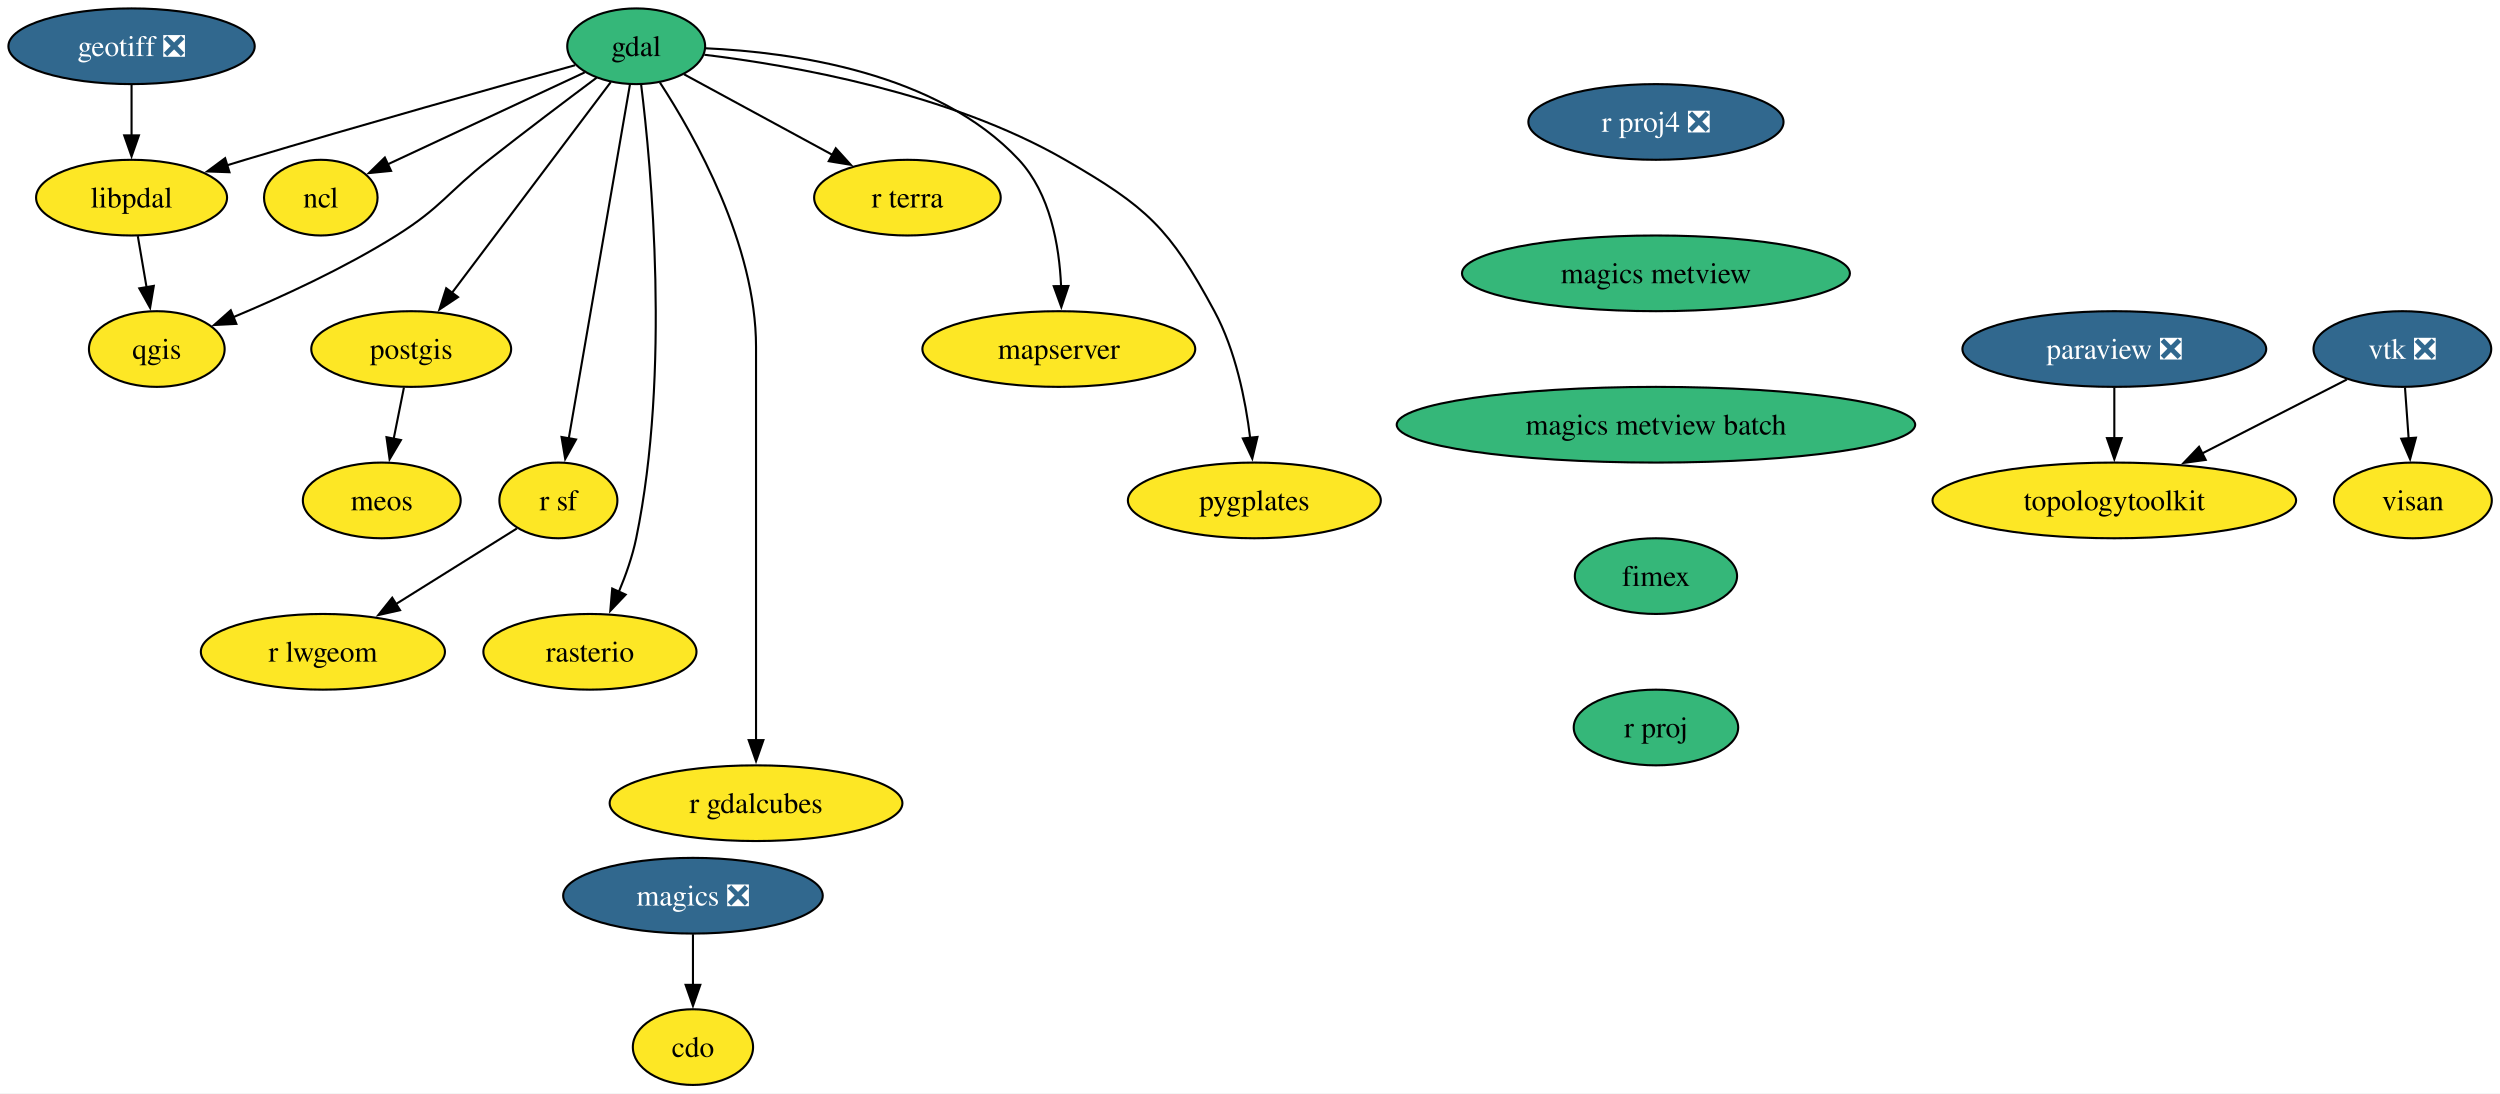
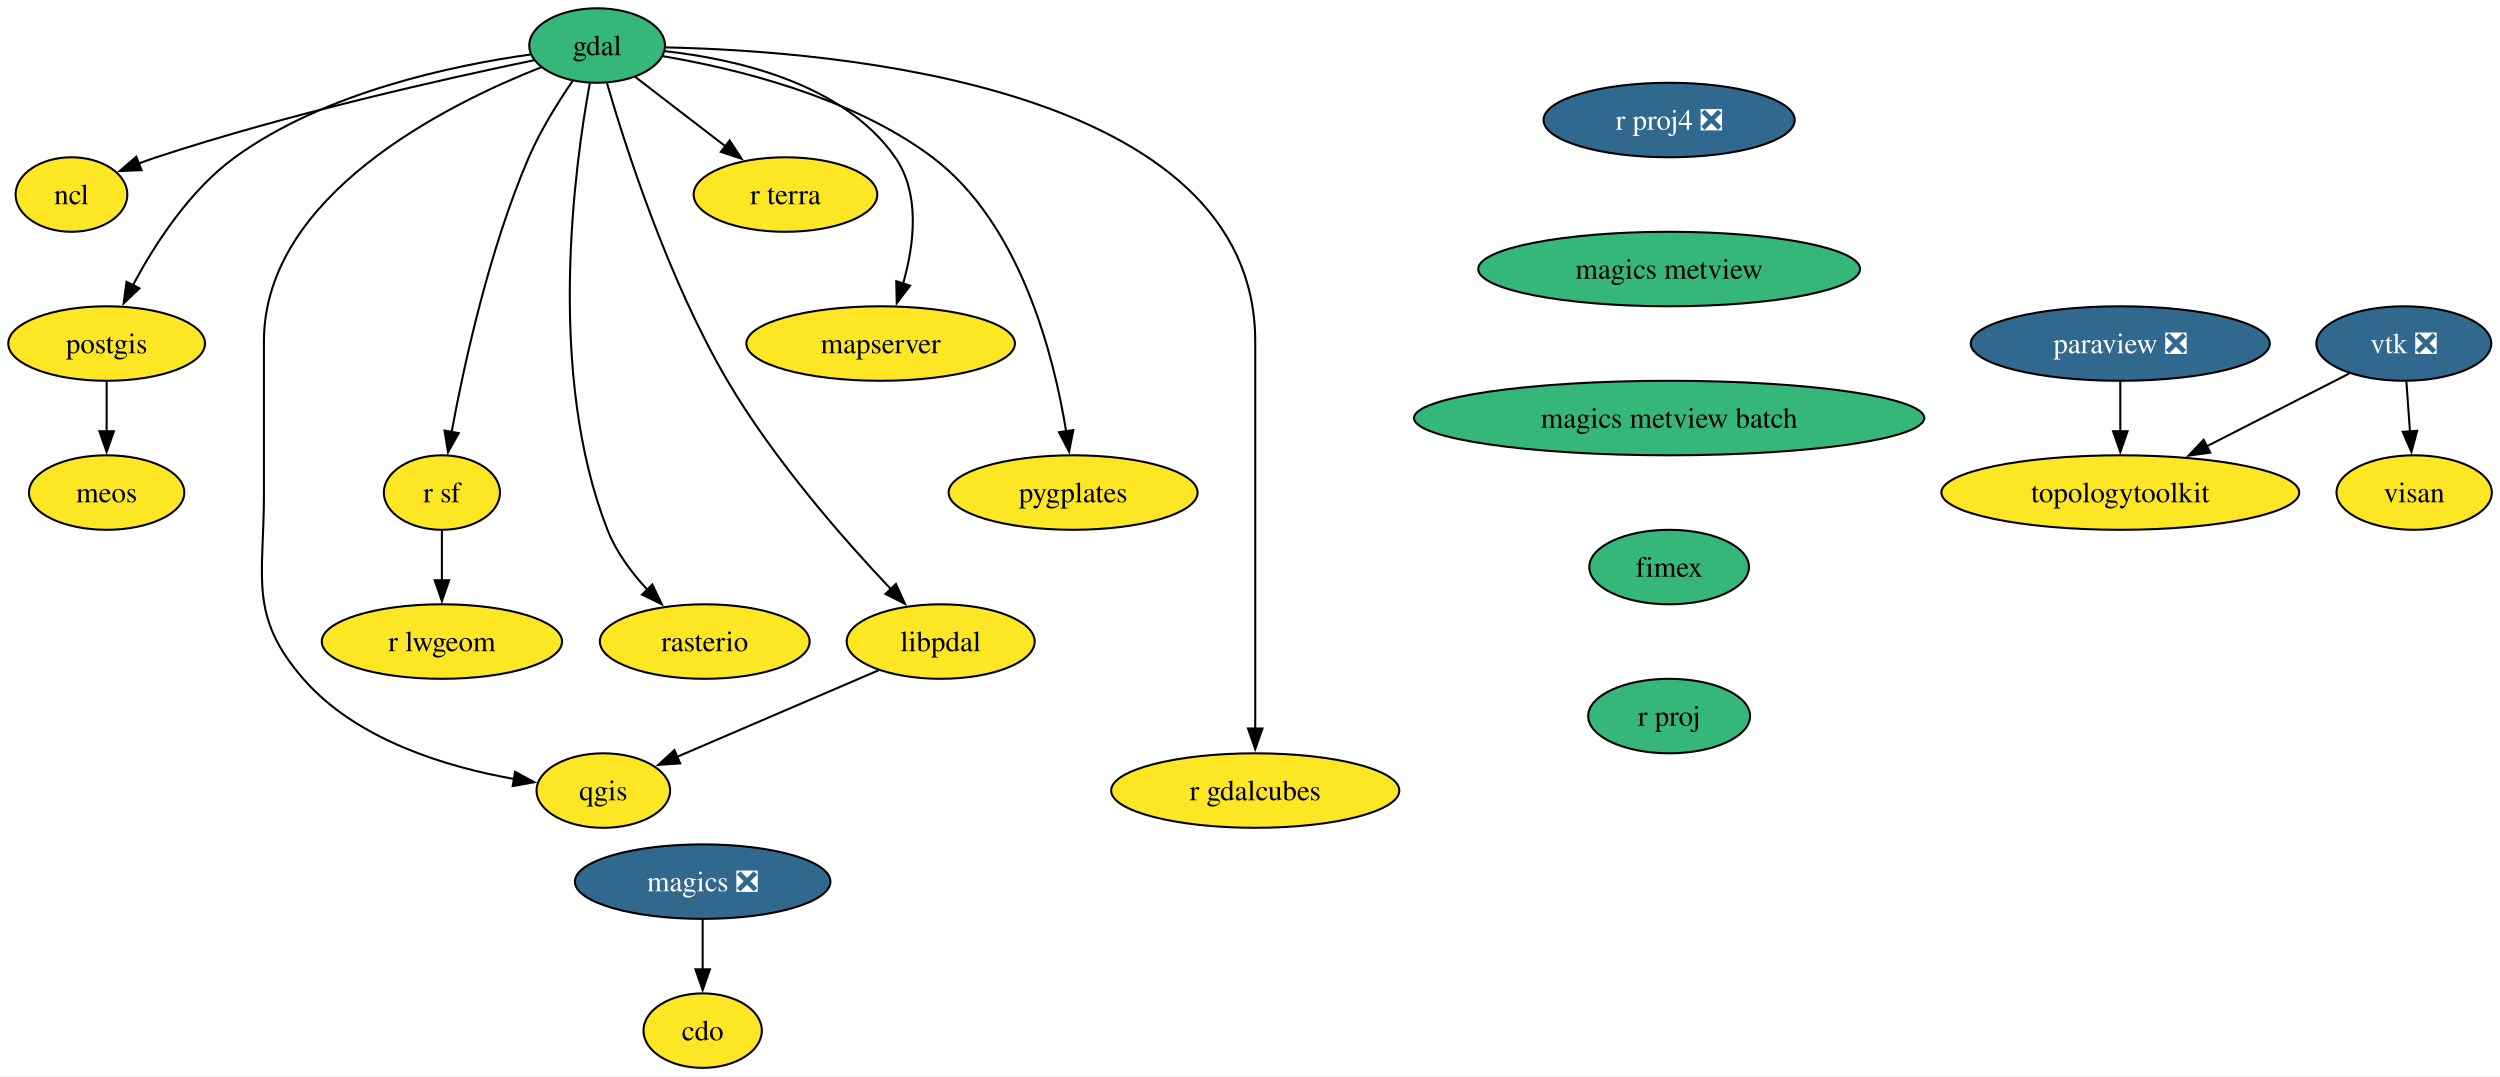
- <svg xmlns="http://www.w3.org/2000/svg" xmlns:xlink="http://www.w3.org/1999/xlink" width="1189pt" height="520pt" viewBox="0.00 0.00 1189.00 520.00">
+ <svg xmlns="http://www.w3.org/2000/svg" xmlns:xlink="http://www.w3.org/1999/xlink" width="1208pt" height="520pt" viewBox="0.00 0.00 1208.00 520.00">
  <g id="graph0" class="graph" transform="scale(1 1) rotate(0) translate(4 516)">
-     <polygon fill="white" stroke="none" points="-4,4 -4,-516 1185.1,-516 1185.1,4 -4,4" />
+     <polygon fill="white" stroke="none" points="-4,4 -4,-516 1204.06,-516 1204.06,4 -4,4" />
    <g id="node1" class="node">
      <g id="a_node1">
        <a xlink:href="https://github.com/conda-forge/cdo-feedstock" xlink:title="cdo">
-           <ellipse fill="#fde725" stroke="black" cx="325.57" cy="-18" rx="28.59" ry="18" />
-           <text xml:space="preserve" text-anchor="middle" x="325.57" y="-13.32" font-family="Times,serif" font-size="14.00">cdo</text>
+           <ellipse fill="#fde725" stroke="black" cx="335.53" cy="-18" rx="28.59" ry="18" />
+           <text xml:space="preserve" text-anchor="middle" x="335.53" y="-13.32" font-family="Times,serif" font-size="14.00">cdo</text>
        </a>
      </g>
    </g>
    <g id="node2" class="node">
      <g id="a_node2">
        <a xlink:href="https://github.com/conda-forge/gdal-feedstock" xlink:title="gdal">
-           <ellipse fill="#35b779" stroke="black" cx="298.57" cy="-494" rx="32.79" ry="18" />
-           <text xml:space="preserve" text-anchor="middle" x="298.57" y="-489.32" font-family="Times,serif" font-size="14.00">gdal</text>
+           <ellipse fill="#35b779" stroke="black" cx="284.53" cy="-494" rx="32.79" ry="18" />
+           <text xml:space="preserve" text-anchor="middle" x="284.53" y="-489.32" font-family="Times,serif" font-size="14.00">gdal</text>
        </a>
      </g>
    </g>
    <g id="node3" class="node">
      <g id="a_node3">
        <a xlink:href="https://github.com/conda-forge/ncl-feedstock" xlink:title="ncl">
-           <ellipse fill="#fde725" stroke="black" cx="148.57" cy="-422" rx="27" ry="18" />
-           <text xml:space="preserve" text-anchor="middle" x="148.57" y="-417.32" font-family="Times,serif" font-size="14.00">ncl</text>
+           <ellipse fill="#fde725" stroke="black" cx="30.53" cy="-422" rx="27" ry="18" />
+           <text xml:space="preserve" text-anchor="middle" x="30.53" y="-417.32" font-family="Times,serif" font-size="14.00">ncl</text>
        </a>
      </g>
    </g>
    <g id="edge1" class="edge">
-       <path fill="none" stroke="black" d="M274.14,-481.6C248.52,-469.64 208.17,-450.81 180.16,-437.74" />
-       <polygon fill="black" stroke="black" points="181.99,-434.73 171.45,-433.68 179.03,-441.08 181.99,-434.73" />
+       <path fill="none" stroke="black" d="M254.14,-486.93C212.45,-478.27 135.4,-461.06 71.53,-440 68.77,-439.09 65.94,-438.08 63.12,-437.02" />
+       <polygon fill="black" stroke="black" points="64.42,-433.78 53.83,-433.35 61.84,-440.28 64.42,-433.78" />
    </g>
    <g id="node4" class="node">
      <g id="a_node4">
        <a xlink:href="https://github.com/conda-forge/postgis-feedstock" xlink:title="postgis">
-           <ellipse fill="#fde725" stroke="black" cx="191.57" cy="-350" rx="47.53" ry="18" />
-           <text xml:space="preserve" text-anchor="middle" x="191.57" y="-345.32" font-family="Times,serif" font-size="14.00">postgis</text>
+           <ellipse fill="#fde725" stroke="black" cx="47.53" cy="-350" rx="47.53" ry="18" />
+           <text xml:space="preserve" text-anchor="middle" x="47.53" y="-345.32" font-family="Times,serif" font-size="14.00">postgis</text>
        </a>
      </g>
    </g>
    <g id="edge2" class="edge">
-       <path fill="none" stroke="black" d="M286.51,-476.99C268.14,-452.61 232.99,-405.97 211,-376.78" />
-       <polygon fill="black" stroke="black" points="213.82,-374.7 205,-368.82 208.22,-378.91 213.82,-374.7" />
+       <path fill="none" stroke="black" d="M252.34,-489.67C214.93,-484.45 152.8,-471.44 109.53,-440 87.57,-424.05 70.69,-397.86 60.12,-378.01" />
+       <polygon fill="black" stroke="black" points="63.38,-376.69 55.73,-369.36 57.14,-379.86 63.38,-376.69" />
    </g>
    <g id="node5" class="node">
      <g id="a_node5">
        <a xlink:href="https://github.com/conda-forge/qgis-feedstock" xlink:title="qgis">
-           <ellipse fill="#fde725" stroke="black" cx="70.57" cy="-350" rx="32.27" ry="18" />
-           <text xml:space="preserve" text-anchor="middle" x="70.57" y="-345.32" font-family="Times,serif" font-size="14.00">qgis</text>
+           <ellipse fill="#fde725" stroke="black" cx="287.53" cy="-134" rx="32.27" ry="18" />
+           <text xml:space="preserve" text-anchor="middle" x="287.53" y="-129.32" font-family="Times,serif" font-size="14.00">qgis</text>
        </a>
      </g>
    </g>
    <g id="edge3" class="edge">
-       <path fill="none" stroke="black" d="M279.71,-479.02C265.54,-468.44 245.7,-453.48 228.57,-440 208.72,-424.37 205.97,-417.43 184.57,-404 159.84,-388.48 129.81,-374.7 106.79,-365.09" />
-       <polygon fill="black" stroke="black" points="108.41,-361.97 97.83,-361.42 105.75,-368.44 108.41,-361.97" />
+       <path fill="none" stroke="black" d="M257.58,-483.53C211.74,-465.5 123.53,-421.63 123.53,-351 123.53,-351 123.53,-351 123.53,-277 123.53,-236.55 116,-218.53 142.53,-188 168.24,-158.41 211.9,-145.33 244.61,-139.56" />
+       <polygon fill="black" stroke="black" points="244.85,-143.06 254.18,-138.04 243.75,-136.15 244.85,-143.06" />
    </g>
    <g id="node6" class="node">
      <g id="a_node6">
        <a xlink:href="https://github.com/conda-forge/r-sf-feedstock" xlink:title="r sf">
-           <ellipse fill="#fde725" stroke="black" cx="261.57" cy="-278" rx="28.06" ry="18" />
-           <text xml:space="preserve" text-anchor="middle" x="261.57" y="-273.32" font-family="Times,serif" font-size="14.00">r sf</text>
+           <ellipse fill="#fde725" stroke="black" cx="209.53" cy="-278" rx="28.06" ry="18" />
+           <text xml:space="preserve" text-anchor="middle" x="209.53" y="-273.32" font-family="Times,serif" font-size="14.00">r sf</text>
        </a>
      </g>
    </g>
    <g id="edge4" class="edge">
-       <path fill="none" stroke="black" d="M295.61,-475.85C289.26,-439.14 274.31,-352.66 266.51,-307.53" />
-       <polygon fill="black" stroke="black" points="269.96,-306.98 264.81,-297.72 263.07,-308.17 269.96,-306.98" />
+       <path fill="none" stroke="black" d="M272.78,-476.99C265.77,-466.82 257.18,-453.14 251.53,-440 232.32,-395.33 220.21,-339.8 214.17,-307" />
+       <polygon fill="black" stroke="black" points="217.68,-306.73 212.48,-297.49 210.79,-307.95 217.68,-306.73" />
    </g>
    <g id="node7" class="node">
      <g id="a_node7">
        <a xlink:href="https://github.com/conda-forge/rasterio-feedstock" xlink:title="rasterio">
-           <ellipse fill="#fde725" stroke="black" cx="276.57" cy="-206" rx="50.68" ry="18" />
-           <text xml:space="preserve" text-anchor="middle" x="276.57" y="-201.33" font-family="Times,serif" font-size="14.00">rasterio</text>
+           <ellipse fill="#fde725" stroke="black" cx="336.53" cy="-206" rx="50.68" ry="18" />
+           <text xml:space="preserve" text-anchor="middle" x="336.53" y="-201.33" font-family="Times,serif" font-size="14.00">rasterio</text>
        </a>
      </g>
    </g>
    <g id="edge5" class="edge">
-       <path fill="none" stroke="black" d="M300.92,-475.8C305.73,-436.88 314.94,-339.23 298.57,-260 296.8,-251.41 293.65,-242.47 290.27,-234.42" />
-       <polygon fill="black" stroke="black" points="293.56,-233.2 286.26,-225.51 287.17,-236.07 293.56,-233.2" />
+       <path fill="none" stroke="black" d="M281.01,-475.84C273.69,-436.17 259.85,-335.72 289.53,-260 293.72,-249.29 301.12,-239.33 308.83,-231.01" />
+       <polygon fill="black" stroke="black" points="311.2,-233.59 315.78,-224.03 306.24,-228.65 311.2,-233.59" />
    </g>
    <g id="node8" class="node">
      <g id="a_node8">
        <a xlink:href="https://github.com/conda-forge/r-gdalcubes-feedstock" xlink:title="r gdalcubes">
-           <ellipse fill="#fde725" stroke="black" cx="355.57" cy="-134" rx="69.62" ry="18" />
-           <text xml:space="preserve" text-anchor="middle" x="355.57" y="-129.32" font-family="Times,serif" font-size="14.00">r gdalcubes</text>
+           <ellipse fill="#fde725" stroke="black" cx="602.53" cy="-134" rx="69.62" ry="18" />
+           <text xml:space="preserve" text-anchor="middle" x="602.53" y="-129.32" font-family="Times,serif" font-size="14.00">r gdalcubes</text>
        </a>
      </g>
    </g>
    <g id="edge6" class="edge">
-       <path fill="none" stroke="black" d="M309.83,-476.8C326.45,-451.29 355.57,-399.61 355.57,-351 355.57,-351 355.57,-351 355.57,-277 355.57,-237.74 355.57,-192.38 355.57,-163.69" />
-       <polygon fill="black" stroke="black" points="359.07,-164 355.57,-154 352.07,-164 359.07,-164" />
+       <path fill="none" stroke="black" d="M317.66,-493.09C399.1,-491.4 602.53,-474.8 602.53,-351 602.53,-351 602.53,-351 602.53,-277 602.53,-237.74 602.53,-192.38 602.53,-163.69" />
+       <polygon fill="black" stroke="black" points="606.03,-164 602.53,-154 599.03,-164 606.03,-164" />
    </g>
    <g id="node9" class="node">
      <g id="a_node9">
        <a xlink:href="https://github.com/conda-forge/r-terra-feedstock" xlink:title="r terra">
-           <ellipse fill="#fde725" stroke="black" cx="427.57" cy="-422" rx="44.37" ry="18" />
-           <text xml:space="preserve" text-anchor="middle" x="427.57" y="-417.32" font-family="Times,serif" font-size="14.00">r terra</text>
+           <ellipse fill="#fde725" stroke="black" cx="375.53" cy="-422" rx="44.37" ry="18" />
+           <text xml:space="preserve" text-anchor="middle" x="375.53" y="-417.32" font-family="Times,serif" font-size="14.00">r terra</text>
        </a>
      </g>
    </g>
    <g id="edge7" class="edge">
-       <path fill="none" stroke="black" d="M321.34,-480.65C340.91,-470.03 369.46,-454.53 392.04,-442.28" />
-       <polygon fill="black" stroke="black" points="393.49,-445.48 400.61,-437.63 390.15,-439.33 393.49,-445.48" />
+       <path fill="none" stroke="black" d="M302.94,-478.83C315.47,-469.2 332.3,-456.25 346.6,-445.25" />
+       <polygon fill="black" stroke="black" points="348.57,-448.15 354.36,-439.28 344.3,-442.6 348.57,-448.15" />
    </g>
    <g id="node10" class="node">
      <g id="a_node10">
        <a xlink:href="https://github.com/conda-forge/mapserver-feedstock" xlink:title="mapserver">
-           <ellipse fill="#fde725" stroke="black" cx="499.57" cy="-350" rx="64.89" ry="18" />
-           <text xml:space="preserve" text-anchor="middle" x="499.57" y="-345.32" font-family="Times,serif" font-size="14.00">mapserver</text>
+           <ellipse fill="#fde725" stroke="black" cx="421.53" cy="-350" rx="64.89" ry="18" />
+           <text xml:space="preserve" text-anchor="middle" x="421.53" y="-345.32" font-family="Times,serif" font-size="14.00">mapserver</text>
        </a>
      </g>
    </g>
    <g id="edge8" class="edge">
-       <path fill="none" stroke="black" d="M331.69,-493.03C372.72,-491.19 441.92,-481.58 480.57,-440 495.47,-423.98 499.81,-399.25 500.65,-379.92" />
-       <polygon fill="black" stroke="black" points="504.15,-379.98 500.77,-369.94 497.15,-379.9 504.15,-379.98" />
+       <path fill="none" stroke="black" d="M317.27,-491.27C351.46,-487.51 403.53,-475.83 428.53,-440 440.79,-422.42 437.76,-397.86 432.38,-378.99" />
+       <polygon fill="black" stroke="black" points="435.73,-377.97 429.31,-369.53 429.07,-380.13 435.73,-377.97" />
    </g>
    <g id="node11" class="node">
      <g id="a_node11">
        <a xlink:href="https://github.com/conda-forge/pygplates-feedstock" xlink:title="pygplates">
-           <ellipse fill="#fde725" stroke="black" cx="592.57" cy="-278" rx="60.15" ry="18" />
-           <text xml:space="preserve" text-anchor="middle" x="592.57" y="-273.32" font-family="Times,serif" font-size="14.00">pygplates</text>
+           <ellipse fill="#fde725" stroke="black" cx="514.53" cy="-278" rx="60.15" ry="18" />
+           <text xml:space="preserve" text-anchor="middle" x="514.53" y="-273.32" font-family="Times,serif" font-size="14.00">pygplates</text>
        </a>
      </g>
    </g>
    <g id="edge9" class="edge">
-       <path fill="none" stroke="black" d="M330.98,-489.96C373,-484.87 447.42,-471.82 502.57,-440 541.5,-417.54 552.25,-407.56 573.57,-368 583.61,-349.38 588.35,-325.89 590.58,-307.72" />
-       <polygon fill="black" stroke="black" points="594.05,-308.19 591.59,-297.89 587.09,-307.48 594.05,-308.19" />
+       <path fill="none" stroke="black" d="M316.27,-488.85C351.14,-482.96 407.38,-469.43 446.53,-440 489.09,-408 505.25,-344.2 511.21,-307.25" />
+       <polygon fill="black" stroke="black" points="514.61,-308.17 512.59,-297.77 507.68,-307.16 514.61,-308.17" />
    </g>
    <g id="node12" class="node">
      <g id="a_node12">
        <a xlink:href="https://github.com/conda-forge/libpdal-feedstock" xlink:title="libpdal">
-           <ellipse fill="#fde725" stroke="black" cx="58.57" cy="-422" rx="45.42" ry="18" />
-           <text xml:space="preserve" text-anchor="middle" x="58.57" y="-417.32" font-family="Times,serif" font-size="14.00">libpdal</text>
+           <ellipse fill="#fde725" stroke="black" cx="450.53" cy="-206" rx="45.42" ry="18" />
+           <text xml:space="preserve" text-anchor="middle" x="450.53" y="-201.33" font-family="Times,serif" font-size="14.00">libpdal</text>
        </a>
      </g>
    </g>
    <g id="edge10" class="edge">
-       <path fill="none" stroke="black" d="M269.51,-484.98C232.84,-474.81 167.89,-456.59 112.57,-440 109.72,-439.14 106.78,-438.25 103.81,-437.34" />
-       <polygon fill="black" stroke="black" points="105.13,-434.09 94.54,-434.47 103.06,-440.77 105.13,-434.09" />
+       <path fill="none" stroke="black" d="M289.31,-475.74C298.15,-445.36 318.79,-380.91 347.53,-332 369.98,-293.78 403.83,-255.23 426.54,-231.25" />
+       <polygon fill="black" stroke="black" points="428.91,-233.83 433.31,-224.2 423.86,-228.99 428.91,-233.83" />
    </g>
    <g id="node13" class="node">
      <g id="a_node13">
        <a xlink:href="https://github.com/conda-forge/meos-feedstock" xlink:title="meos">
-           <ellipse fill="#fde725" stroke="black" cx="177.57" cy="-278" rx="37.53" ry="18" />
-           <text xml:space="preserve" text-anchor="middle" x="177.57" y="-273.32" font-family="Times,serif" font-size="14.00">meos</text>
+           <ellipse fill="#fde725" stroke="black" cx="47.53" cy="-278" rx="37.53" ry="18" />
+           <text xml:space="preserve" text-anchor="middle" x="47.53" y="-273.32" font-family="Times,serif" font-size="14.00">meos</text>
        </a>
      </g>
    </g>
    <g id="edge11" class="edge">
-       <path fill="none" stroke="black" d="M188.11,-331.7C186.64,-324.32 184.88,-315.52 183.22,-307.25" />
-       <polygon fill="black" stroke="black" points="186.68,-306.71 181.29,-297.59 179.82,-308.08 186.68,-306.71" />
+       <path fill="none" stroke="black" d="M47.53,-331.7C47.53,-324.41 47.53,-315.73 47.53,-307.54" />
+       <polygon fill="black" stroke="black" points="51.03,-307.62 47.53,-297.62 44.03,-307.62 51.03,-307.62" />
    </g>
    <g id="node14" class="node">
      <g id="a_node14">
        <a xlink:href="https://github.com/conda-forge/r-lwgeom-feedstock" xlink:title="r lwgeom">
-           <ellipse fill="#fde725" stroke="black" cx="149.57" cy="-206" rx="58.05" ry="18" />
-           <text xml:space="preserve" text-anchor="middle" x="149.57" y="-201.33" font-family="Times,serif" font-size="14.00">r lwgeom</text>
+           <ellipse fill="#fde725" stroke="black" cx="209.53" cy="-206" rx="58.05" ry="18" />
+           <text xml:space="preserve" text-anchor="middle" x="209.53" y="-201.33" font-family="Times,serif" font-size="14.00">r lwgeom</text>
        </a>
      </g>
    </g>
    <g id="edge12" class="edge">
-       <path fill="none" stroke="black" d="M241.81,-264.65C225.94,-254.73 203.28,-240.57 184.39,-228.76" />
-       <polygon fill="black" stroke="black" points="186.25,-225.8 175.92,-223.47 182.54,-231.73 186.25,-225.8" />
+       <path fill="none" stroke="black" d="M209.53,-259.7C209.53,-252.41 209.53,-243.73 209.53,-235.54" />
+       <polygon fill="black" stroke="black" points="213.03,-235.62 209.53,-225.62 206.03,-235.62 213.03,-235.62" />
    </g>
    <g id="edge13" class="edge">
-       <path fill="none" stroke="black" d="M61.54,-403.7C62.8,-396.32 64.31,-387.52 65.73,-379.25" />
-       <polygon fill="black" stroke="black" points="69.15,-380.04 67.39,-369.6 62.25,-378.86 69.15,-380.04" />
+       <path fill="none" stroke="black" d="M420.63,-192.16C393.16,-180.37 352.42,-162.87 323.25,-150.34" />
+       <polygon fill="black" stroke="black" points="324.65,-147.13 314.08,-146.4 321.89,-153.57 324.65,-147.13" />
    </g>
    <g id="node15" class="node">
      <g id="a_node15">
-         <a xlink:href="https://github.com/conda-forge/geotiff-feedstock/pull/79" xlink:title="geotiff ❎">
-           <ellipse fill="#31688e" stroke="black" cx="58.57" cy="-494" rx="58.57" ry="18" />
-           <text xml:space="preserve" text-anchor="middle" x="58.57" y="-489.32" font-family="Times,serif" font-size="14.00" fill="white">geotiff ❎</text>
+         <a xlink:href="https://github.com/conda-forge/magics-feedstock/pull/145" xlink:title="magics ❎">
+           <ellipse fill="#31688e" stroke="black" cx="335.53" cy="-90" rx="61.73" ry="18" />
+           <text xml:space="preserve" text-anchor="middle" x="335.53" y="-85.33" font-family="Times,serif" font-size="14.00" fill="white">magics ❎</text>
        </a>
      </g>
    </g>
    <g id="edge14" class="edge">
-       <path fill="none" stroke="black" d="M58.57,-475.7C58.57,-468.41 58.57,-459.73 58.57,-451.54" />
-       <polygon fill="black" stroke="black" points="62.07,-451.62 58.57,-441.62 55.07,-451.62 62.07,-451.62" />
+       <path fill="none" stroke="black" d="M335.53,-71.7C335.53,-64.41 335.53,-55.73 335.53,-47.54" />
+       <polygon fill="black" stroke="black" points="339.03,-47.62 335.53,-37.62 332.03,-47.62 339.03,-47.62" />
    </g>
    <g id="node16" class="node">
      <g id="a_node16">
-         <a xlink:href="https://github.com/conda-forge/magics-feedstock/pull/145" xlink:title="magics ❎">
-           <ellipse fill="#31688e" stroke="black" cx="325.57" cy="-90" rx="61.73" ry="18" />
-           <text xml:space="preserve" text-anchor="middle" x="325.57" y="-85.33" font-family="Times,serif" font-size="14.00" fill="white">magics ❎</text>
-         </a>
-       </g>
-     </g>
-     <g id="edge15" class="edge">
-       <path fill="none" stroke="black" d="M325.57,-71.7C325.57,-64.41 325.57,-55.73 325.57,-47.54" />
-       <polygon fill="black" stroke="black" points="329.07,-47.62 325.57,-37.62 322.07,-47.62 329.07,-47.62" />
+         <a xlink:href="https://github.com/conda-forge/paraview-feedstock/pull/292" xlink:title="paraview ❎">
+           <ellipse fill="#31688e" stroke="black" cx="1020.53" cy="-350" rx="72.25" ry="18" />
+           <text xml:space="preserve" text-anchor="middle" x="1020.53" y="-345.32" font-family="Times,serif" font-size="14.00" fill="white">paraview ❎</text>
+         </a>
+       </g>
    </g>
    <g id="node17" class="node">
      <g id="a_node17">
-         <a xlink:href="https://github.com/conda-forge/paraview-feedstock/pull/292" xlink:title="paraview ❎">
-           <ellipse fill="#31688e" stroke="black" cx="1001.57" cy="-350" rx="72.25" ry="18" />
-           <text xml:space="preserve" text-anchor="middle" x="1001.57" y="-345.32" font-family="Times,serif" font-size="14.00" fill="white">paraview ❎</text>
-         </a>
-       </g>
+         <a xlink:href="https://github.com/conda-forge/topologytoolkit-feedstock" xlink:title="topologytoolkit">
+           <ellipse fill="#fde725" stroke="black" cx="1020.53" cy="-278" rx="86.46" ry="18" />
+           <text xml:space="preserve" text-anchor="middle" x="1020.53" y="-273.32" font-family="Times,serif" font-size="14.00">topologytoolkit</text>
+         </a>
+       </g>
+     </g>
+     <g id="edge15" class="edge">
+       <path fill="none" stroke="black" d="M1020.53,-331.7C1020.53,-324.41 1020.53,-315.73 1020.53,-307.54" />
+       <polygon fill="black" stroke="black" points="1024.03,-307.62 1020.53,-297.62 1017.03,-307.62 1024.03,-307.62" />
    </g>
    <g id="node18" class="node">
      <g id="a_node18">
-         <a xlink:href="https://github.com/conda-forge/topologytoolkit-feedstock" xlink:title="topologytoolkit">
-           <ellipse fill="#fde725" stroke="black" cx="1001.57" cy="-278" rx="86.46" ry="18" />
-           <text xml:space="preserve" text-anchor="middle" x="1001.57" y="-273.32" font-family="Times,serif" font-size="14.00">topologytoolkit</text>
-         </a>
-       </g>
-     </g>
-     <g id="edge16" class="edge">
-       <path fill="none" stroke="black" d="M1001.57,-331.7C1001.57,-324.41 1001.57,-315.73 1001.57,-307.54" />
-       <polygon fill="black" stroke="black" points="1005.07,-307.62 1001.57,-297.62 998.07,-307.62 1005.07,-307.62" />
+         <a xlink:href="https://github.com/conda-forge/r-proj4-feedstock/pull/55" xlink:title="r proj4 ❎">
+           <ellipse fill="#31688e" stroke="black" cx="802.53" cy="-458" rx="60.68" ry="18" />
+           <text xml:space="preserve" text-anchor="middle" x="802.53" y="-453.32" font-family="Times,serif" font-size="14.00" fill="white">r proj4 ❎</text>
+         </a>
+       </g>
    </g>
    <g id="node19" class="node">
      <g id="a_node19">
-         <a xlink:href="https://github.com/conda-forge/r-proj4-feedstock/pull/55" xlink:title="r proj4 ❎">
-           <ellipse fill="#31688e" stroke="black" cx="783.57" cy="-458" rx="60.68" ry="18" />
-           <text xml:space="preserve" text-anchor="middle" x="783.57" y="-453.32" font-family="Times,serif" font-size="14.00" fill="white">r proj4 ❎</text>
+         <a xlink:href="https://github.com/conda-forge/magics-metview-feedstock" xlink:title="magics metview">
+           <ellipse fill="#35b779" stroke="black" cx="802.53" cy="-386" rx="92.25" ry="18" />
+           <text xml:space="preserve" text-anchor="middle" x="802.53" y="-381.32" font-family="Times,serif" font-size="14.00">magics metview</text>
+         </a>
+       </g>
+     </g>
+     <g id="node22" class="node">
+       <g id="a_node22">
+         <a xlink:href="https://github.com/conda-forge/magics-metview-batch-feedstock" xlink:title="magics metview batch">
+           <ellipse fill="#35b779" stroke="black" cx="802.53" cy="-314" rx="123.29" ry="18" />
+           <text xml:space="preserve" text-anchor="middle" x="802.53" y="-309.32" font-family="Times,serif" font-size="14.00">magics metview batch</text>
        </a>
      </g>
    </g>
    <g id="node20" class="node">
      <g id="a_node20">
-         <a xlink:href="https://github.com/conda-forge/magics-metview-feedstock" xlink:title="magics metview">
-           <ellipse fill="#35b779" stroke="black" cx="783.57" cy="-386" rx="92.25" ry="18" />
-           <text xml:space="preserve" text-anchor="middle" x="783.57" y="-381.32" font-family="Times,serif" font-size="14.00">magics metview</text>
-         </a>
-       </g>
+         <a xlink:href="https://github.com/conda-forge/vtk-feedstock/pull/402" xlink:title="vtk ❎">
+           <ellipse fill="#31688e" stroke="black" cx="1157.53" cy="-350" rx="42.26" ry="18" />
+           <text xml:space="preserve" text-anchor="middle" x="1157.53" y="-345.32" font-family="Times,serif" font-size="14.00" fill="white">vtk ❎</text>
+         </a>
+       </g>
+     </g>
+     <g id="edge17" class="edge">
+       <path fill="none" stroke="black" d="M1131.11,-335.5C1111.64,-325.56 1084.77,-311.83 1062.4,-300.39" />
+       <polygon fill="black" stroke="black" points="1063.99,-297.28 1053.5,-295.85 1060.81,-303.51 1063.99,-297.28" />
+     </g>
+     <g id="node21" class="node">
+       <g id="a_node21">
+         <a xlink:href="https://github.com/conda-forge/visan-feedstock" xlink:title="visan">
+           <ellipse fill="#fde725" stroke="black" cx="1162.53" cy="-278" rx="37.53" ry="18" />
+           <text xml:space="preserve" text-anchor="middle" x="1162.53" y="-273.32" font-family="Times,serif" font-size="14.00">visan</text>
+         </a>
+       </g>
+     </g>
+     <g id="edge18" class="edge">
+       <path fill="none" stroke="black" d="M1158.76,-331.7C1159.28,-324.41 1159.9,-315.73 1160.49,-307.54" />
+       <polygon fill="black" stroke="black" points="1163.97,-307.84 1161.2,-297.61 1156.99,-307.34 1163.97,-307.84" />
    </g>
    <g id="node23" class="node">
      <g id="a_node23">
-         <a xlink:href="https://github.com/conda-forge/magics-metview-batch-feedstock" xlink:title="magics metview batch">
-           <ellipse fill="#35b779" stroke="black" cx="783.57" cy="-314" rx="123.29" ry="18" />
-           <text xml:space="preserve" text-anchor="middle" x="783.57" y="-309.32" font-family="Times,serif" font-size="14.00">magics metview batch</text>
-         </a>
-       </g>
-     </g>
-     <g id="node21" class="node">
-       <g id="a_node21">
-         <a xlink:href="https://github.com/conda-forge/vtk-feedstock/pull/402" xlink:title="vtk ❎">
-           <ellipse fill="#31688e" stroke="black" cx="1138.57" cy="-350" rx="42.26" ry="18" />
-           <text xml:space="preserve" text-anchor="middle" x="1138.57" y="-345.32" font-family="Times,serif" font-size="14.00" fill="white">vtk ❎</text>
-         </a>
-       </g>
-     </g>
-     <g id="edge18" class="edge">
-       <path fill="none" stroke="black" d="M1112.16,-335.5C1092.69,-325.56 1065.82,-311.83 1043.44,-300.39" />
-       <polygon fill="black" stroke="black" points="1045.04,-297.28 1034.55,-295.85 1041.86,-303.51 1045.04,-297.28" />
-     </g>
-     <g id="node22" class="node">
-       <g id="a_node22">
-         <a xlink:href="https://github.com/conda-forge/visan-feedstock" xlink:title="visan">
-           <ellipse fill="#fde725" stroke="black" cx="1143.57" cy="-278" rx="37.53" ry="18" />
-           <text xml:space="preserve" text-anchor="middle" x="1143.57" y="-273.32" font-family="Times,serif" font-size="14.00">visan</text>
-         </a>
-       </g>
-     </g>
-     <g id="edge19" class="edge">
-       <path fill="none" stroke="black" d="M1139.81,-331.7C1140.33,-324.41 1140.95,-315.73 1141.54,-307.54" />
-       <polygon fill="black" stroke="black" points="1145.02,-307.84 1142.24,-297.61 1138.04,-307.34 1145.02,-307.84" />
+         <a xlink:href="https://github.com/conda-forge/fimex-feedstock" xlink:title="fimex">
+           <ellipse fill="#35b779" stroke="black" cx="802.53" cy="-242" rx="38.58" ry="18" />
+           <text xml:space="preserve" text-anchor="middle" x="802.53" y="-237.32" font-family="Times,serif" font-size="14.00">fimex</text>
+         </a>
+       </g>
    </g>
    <g id="node24" class="node">
      <g id="a_node24">
-         <a xlink:href="https://github.com/conda-forge/fimex-feedstock" xlink:title="fimex">
-           <ellipse fill="#35b779" stroke="black" cx="783.57" cy="-242" rx="38.58" ry="18" />
-           <text xml:space="preserve" text-anchor="middle" x="783.57" y="-237.32" font-family="Times,serif" font-size="14.00">fimex</text>
-         </a>
-       </g>
-     </g>
-     <g id="node25" class="node">
-       <g id="a_node25">
        <a xlink:href="https://github.com/conda-forge/r-proj-feedstock" xlink:title="r proj">
-           <ellipse fill="#35b779" stroke="black" cx="783.57" cy="-170" rx="39.11" ry="18" />
-           <text xml:space="preserve" text-anchor="middle" x="783.57" y="-165.32" font-family="Times,serif" font-size="14.00">r proj</text>
+           <ellipse fill="#35b779" stroke="black" cx="802.53" cy="-170" rx="39.11" ry="18" />
+           <text xml:space="preserve" text-anchor="middle" x="802.53" y="-165.32" font-family="Times,serif" font-size="14.00">r proj</text>
        </a>
      </g>
    </g>
  </g>
</svg>
